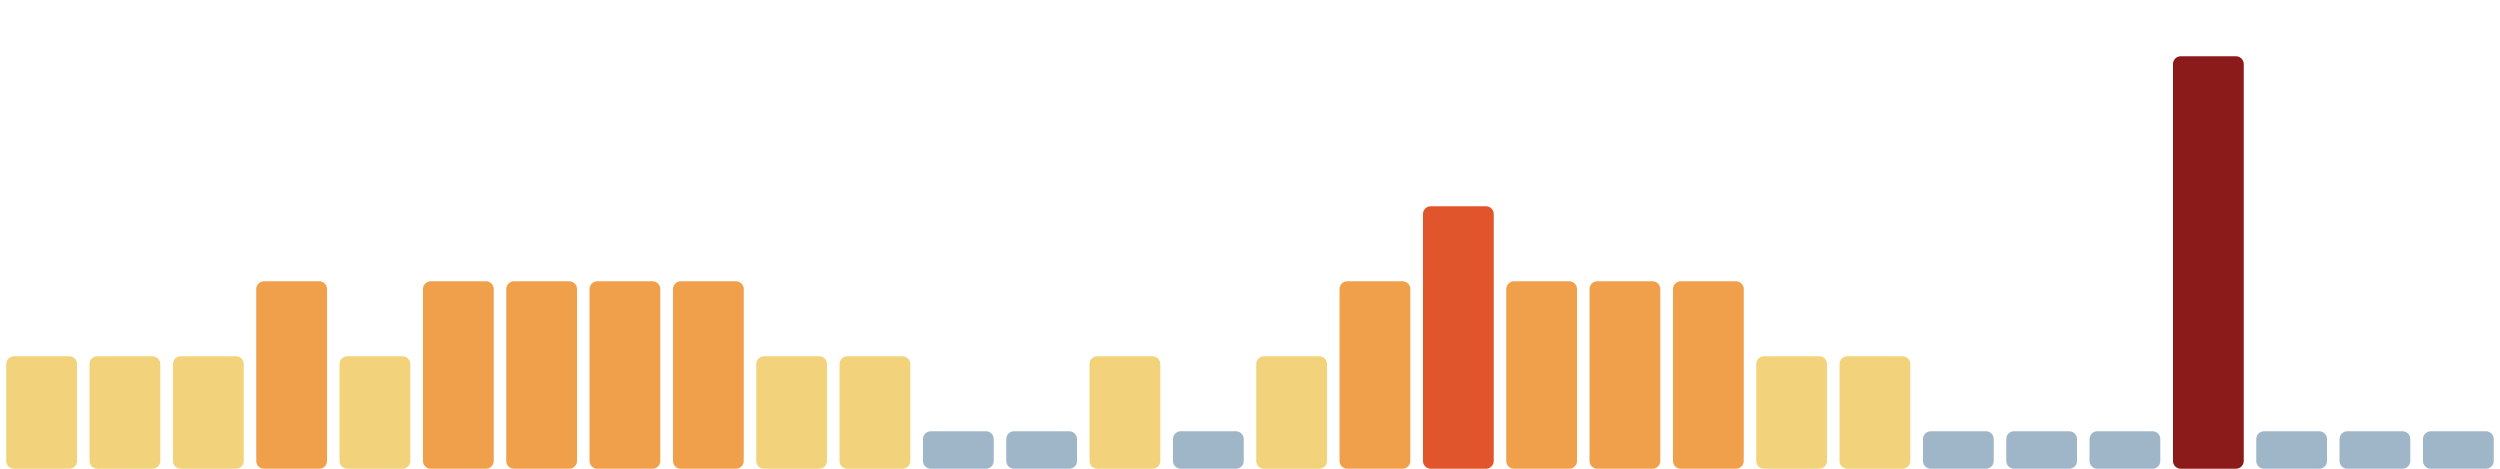
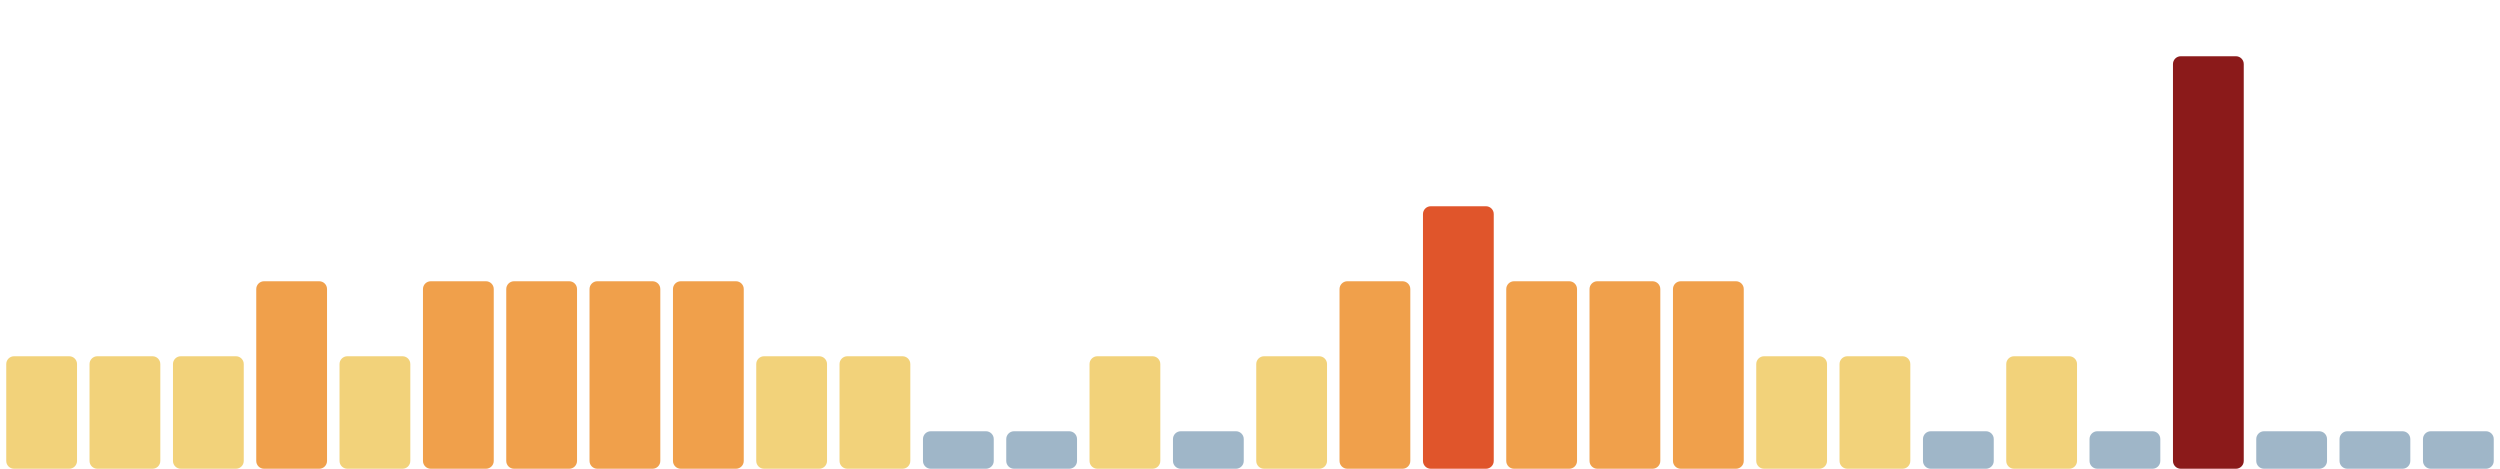
<svg xmlns="http://www.w3.org/2000/svg" viewBox="0 0 1600 300" width="1600" height="300" preserveAspectRatio="none" role="img" aria-label="Índice de huella climática de los últimos 30 días">
  <rect x="4.0" y="228" width="45.3" height="72" rx="5" fill="#f2d27a" />
  <rect x="57.3" y="228" width="45.3" height="72" rx="5" fill="#f2d27a" />
  <rect x="110.7" y="228" width="45.3" height="72" rx="5" fill="#f2d27a" />
  <rect x="164.0" y="180" width="45.3" height="120" rx="5" fill="#f0a04b" />
  <rect x="217.3" y="228" width="45.3" height="72" rx="5" fill="#f2d27a" />
  <rect x="270.7" y="180" width="45.3" height="120" rx="5" fill="#f0a04b" />
  <rect x="324.0" y="180" width="45.3" height="120" rx="5" fill="#f0a04b" />
  <rect x="377.3" y="180" width="45.3" height="120" rx="5" fill="#f0a04b" />
  <rect x="430.7" y="180" width="45.3" height="120" rx="5" fill="#f0a04b" />
  <rect x="484.0" y="228" width="45.3" height="72" rx="5" fill="#f2d27a" />
  <rect x="537.3" y="228" width="45.3" height="72" rx="5" fill="#f2d27a" />
  <rect x="590.7" y="276" width="45.3" height="24" rx="5" fill="#9fb6c8" />
  <rect x="644.0" y="276" width="45.3" height="24" rx="5" fill="#9fb6c8" />
  <rect x="697.3" y="228" width="45.3" height="72" rx="5" fill="#f2d27a" />
  <rect x="750.7" y="276" width="45.3" height="24" rx="5" fill="#9fb6c8" />
  <rect x="804.0" y="228" width="45.3" height="72" rx="5" fill="#f2d27a" />
  <rect x="857.3" y="180" width="45.3" height="120" rx="5" fill="#f0a04b" />
  <rect x="910.7" y="132" width="45.3" height="168" rx="5" fill="#e0552b" />
  <rect x="964.0" y="180" width="45.3" height="120" rx="5" fill="#f0a04b" />
  <rect x="1017.3" y="180" width="45.3" height="120" rx="5" fill="#f0a04b" />
  <rect x="1070.7" y="180" width="45.3" height="120" rx="5" fill="#f0a04b" />
  <rect x="1124.0" y="228" width="45.3" height="72" rx="5" fill="#f2d27a" />
  <rect x="1177.3" y="228" width="45.3" height="72" rx="5" fill="#f2d27a" />
  <rect x="1230.7" y="276" width="45.3" height="24" rx="5" fill="#9fb6c8" />
-   <rect x="1284.0" y="276" width="45.3" height="24" rx="5" fill="#9fb6c8" />
+   <rect x="1284.0" y="228" width="45.3" height="72" rx="5" fill="#f2d27a" />
  <rect x="1337.3" y="276" width="45.3" height="24" rx="5" fill="#9fb6c8" />
  <rect x="1390.7" y="36" width="45.3" height="264" rx="5" fill="#8b1a1a" />
  <rect x="1444.0" y="276" width="45.3" height="24" rx="5" fill="#9fb6c8" />
  <rect x="1497.3" y="276" width="45.3" height="24" rx="5" fill="#9fb6c8" />
  <rect x="1550.7" y="276" width="45.3" height="24" rx="5" fill="#9fb6c8" />
</svg>
